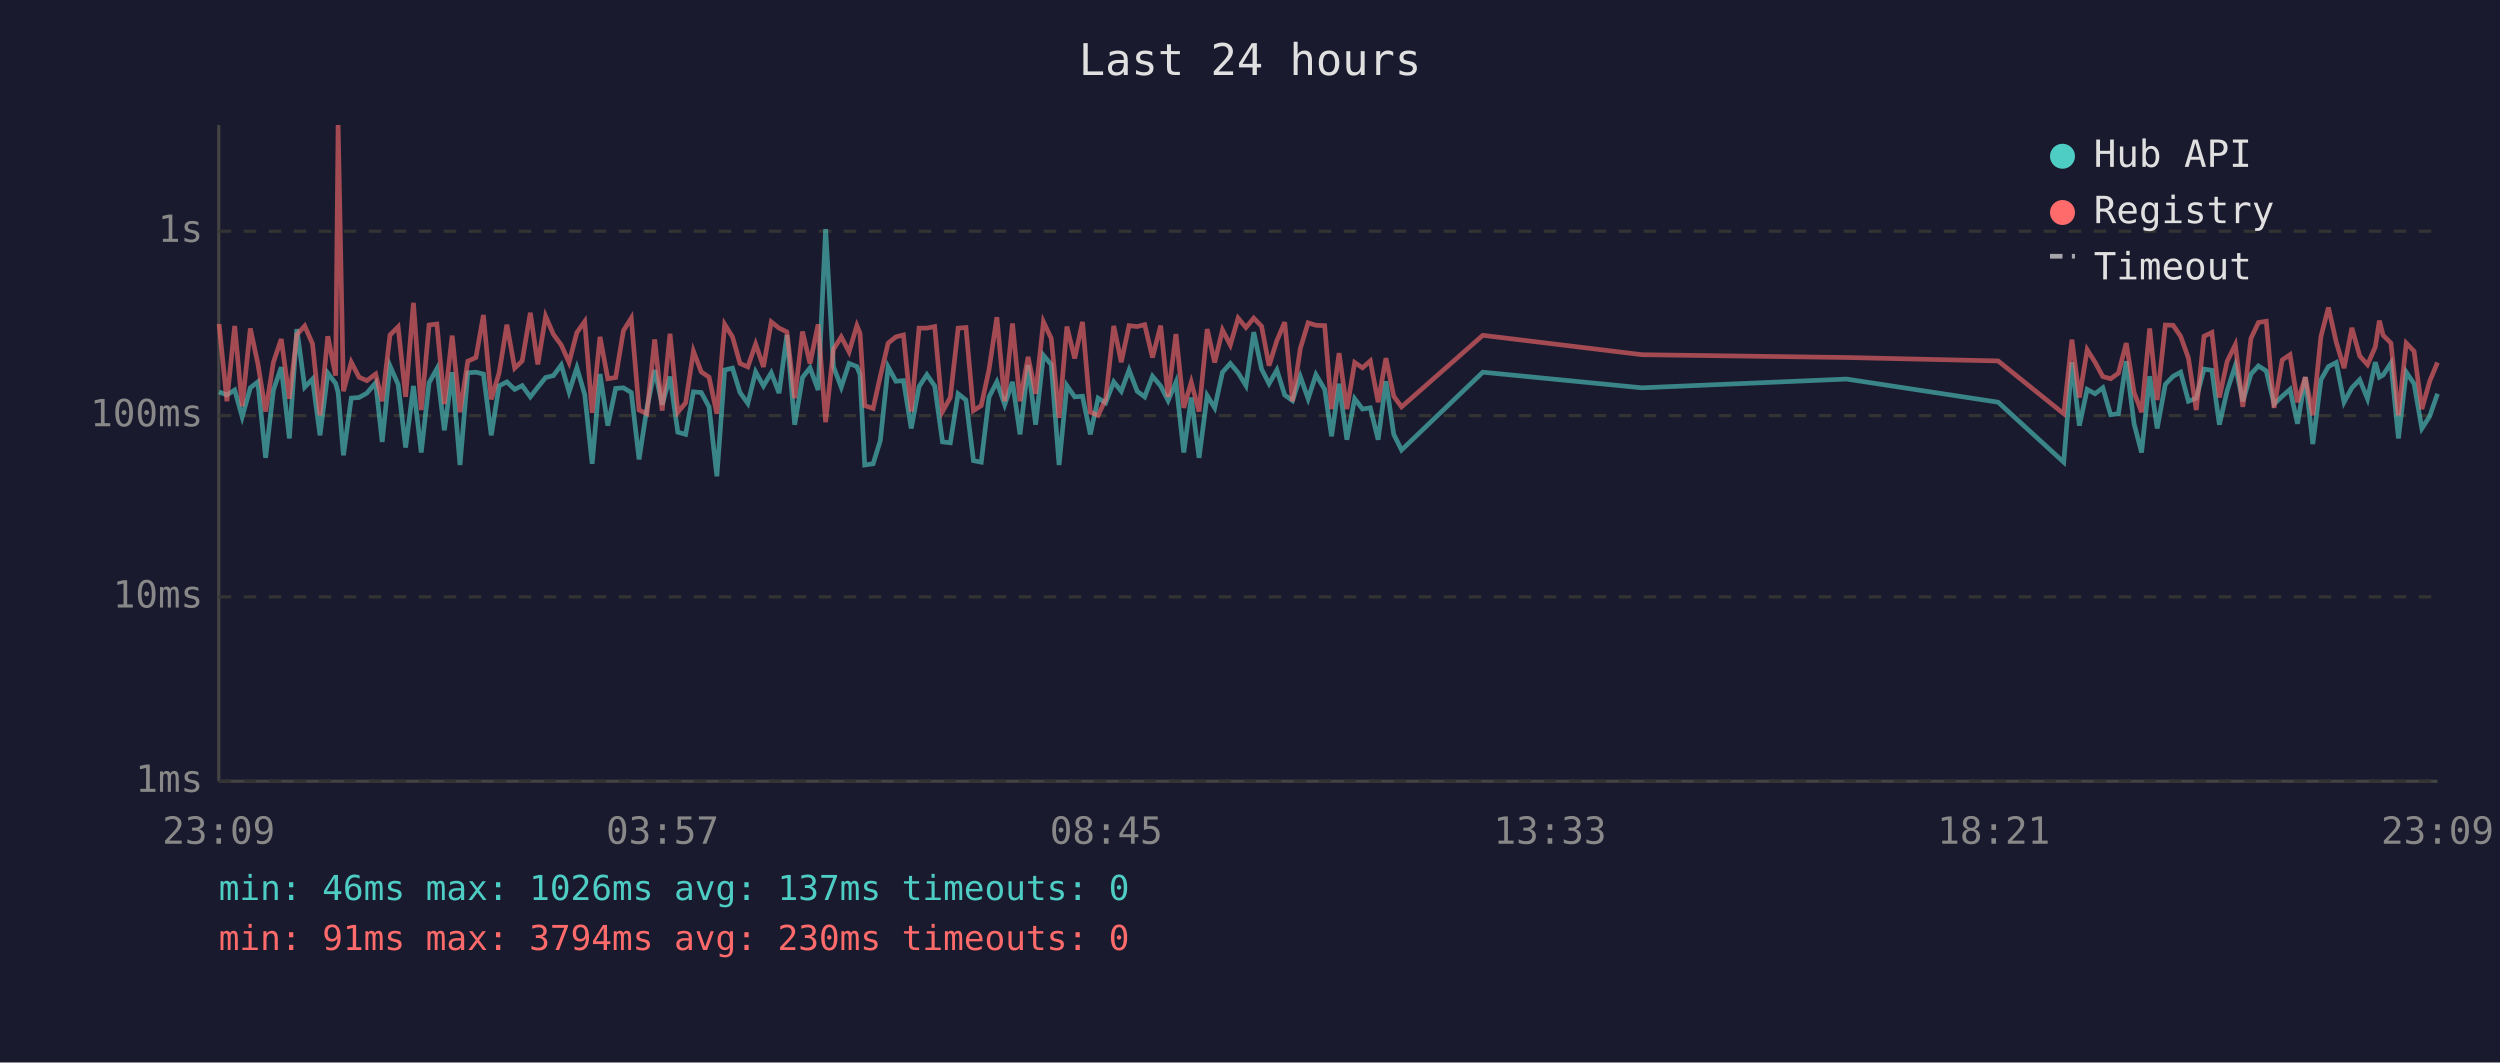
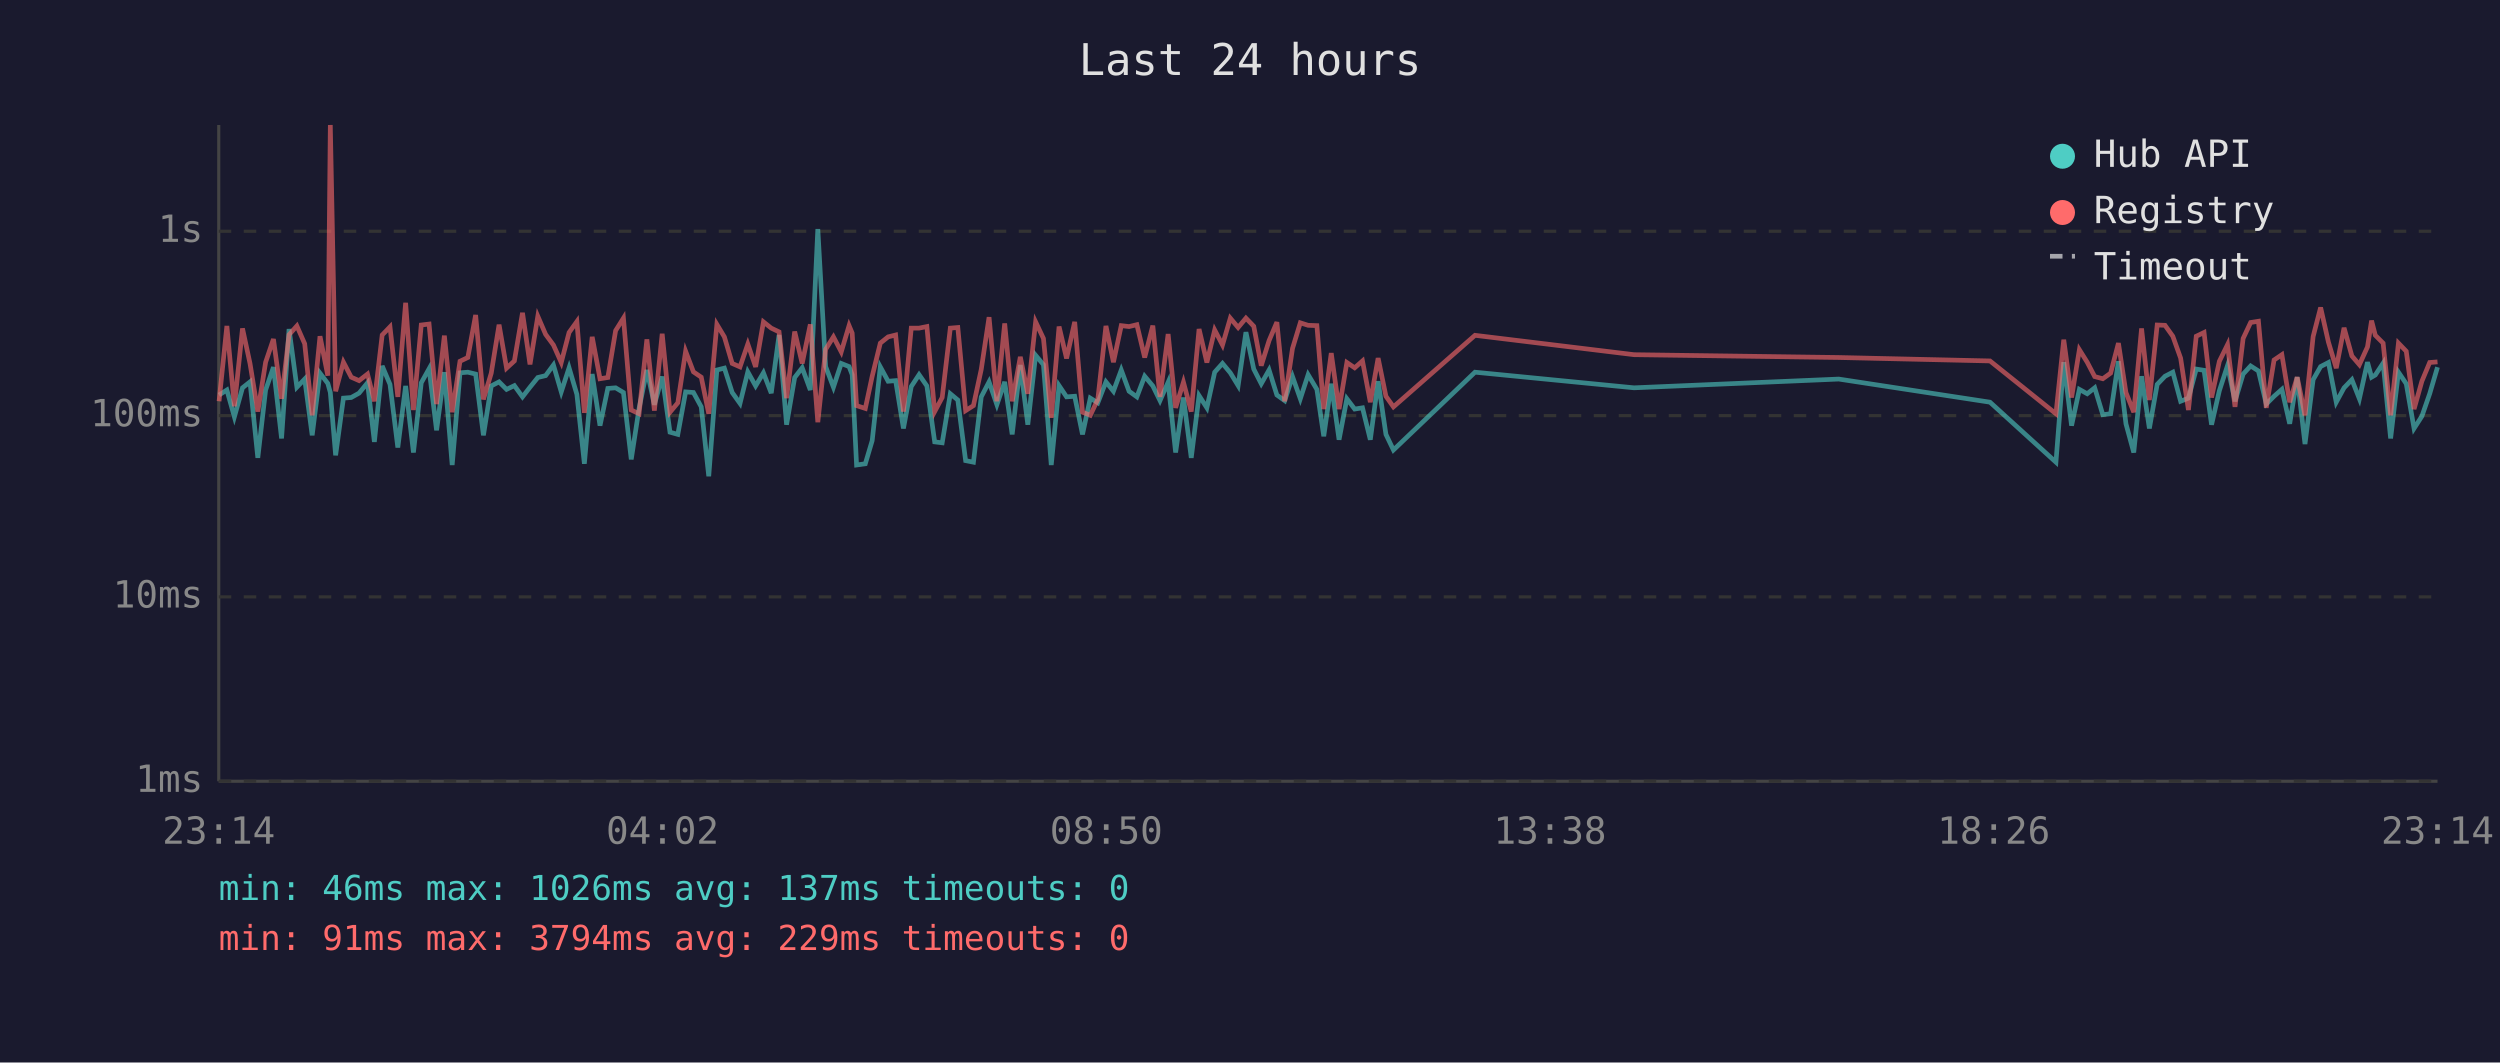
<svg xmlns="http://www.w3.org/2000/svg" viewBox="0 0 800 340" font-family="monospace" font-size="12">
  <rect width="800" height="340" fill="#1a1a2e" />
  <text x="400" y="24" fill="#e0e0e0" font-size="14" text-anchor="middle">Last 24 hours</text>
  <line x1="70" y1="40" x2="70" y2="250" stroke="#444" stroke-width="1" />
  <line x1="70" y1="250" x2="780" y2="250" stroke="#444" stroke-width="1" />
  <line x1="70" y1="250" x2="780" y2="250" stroke="#333" stroke-width="1" stroke-dasharray="4" />
  <text x="65" y="250" fill="#888" text-anchor="end" dominant-baseline="middle">1ms</text>
  <line x1="70" y1="191" x2="780" y2="191" stroke="#333" stroke-width="1" stroke-dasharray="4" />
  <text x="65" y="191" fill="#888" text-anchor="end" dominant-baseline="middle">10ms</text>
  <line x1="70" y1="133" x2="780" y2="133" stroke="#333" stroke-width="1" stroke-dasharray="4" />
  <text x="65" y="133" fill="#888" text-anchor="end" dominant-baseline="middle">100ms</text>
  <line x1="70" y1="74" x2="780" y2="74" stroke="#333" stroke-width="1" stroke-dasharray="4" />
  <text x="65" y="74" fill="#888" text-anchor="end" dominant-baseline="middle">1s</text>
-   <text x="70" y="270" fill="#888" text-anchor="middle">23:09</text>
-   <text x="212" y="270" fill="#888" text-anchor="middle">03:57</text>
-   <text x="354" y="270" fill="#888" text-anchor="middle">08:45</text>
-   <text x="496" y="270" fill="#888" text-anchor="middle">13:33</text>
-   <text x="638" y="270" fill="#888" text-anchor="middle">18:21</text>
-   <text x="780" y="270" fill="#888" text-anchor="middle">23:09</text>
-   <polyline points="70.1,125.4 72.6,126.4 75.1,124.8 77.5,133.4 80.1,124.1 82.5,122.2 85.0,146.5 87.5,124.8 90.0,117.5 92.6,140.3 95.0,105.3 97.5,123.9 100.0,121.3 102.4,139.3 104.9,119.4 107.4,122.7 108.2,125.6 109.9,145.7 112.4,127.4 114.9,127.2 117.4,125.8 120.2,122.5 122.3,141.4 124.8,117.1 127.4,123.0 129.8,143.2 132.3,123.5 134.8,144.8 137.3,122.5 139.8,118.0 142.2,137.7 144.7,119.1 147.2,148.8 149.7,119.3 152.3,119.1 154.7,119.7 157.2,139.3 159.7,123.5 162.2,122.2 164.7,124.6 167.1,123.4 169.7,127.0 172.1,123.9 174.6,120.8 177.1,120.2 179.6,116.8 182.1,125.4 184.6,117.7 187.1,126.2 189.5,148.4 192.0,119.7 194.5,136.2 197.0,124.3 199.5,124.1 202.0,125.6 204.5,147.0 207.0,130.7 209.5,118.4 211.9,129.5 214.4,120.5 216.9,138.3 219.4,139.0 221.9,125.4 224.4,125.6 226.9,130.2 229.4,152.4 231.9,118.4 234.4,117.8 236.8,125.6 239.3,129.1 241.8,119.0 244.3,123.5 246.8,119.3 249.3,125.8 251.8,107.2 254.3,135.9 256.8,120.8 259.2,117.7 261.8,124.8 264.2,73.3 266.7,117.3 269.2,123.9 271.7,116.3 274.2,117.3 275.2,119.9 276.7,148.8 279.4,148.4 281.7,141.0 284.2,117.4 286.7,122.0 289.1,121.8 291.6,137.1 294.1,123.7 296.6,119.9 299.1,123.5 301.6,141.4 304.1,141.7 306.6,126.0 309.1,128.0 311.5,147.4 314.0,147.9 316.5,127.0 319.0,122.2 321.5,129.5 324.0,122.2 326.4,139.0 329.0,116.8 331.4,135.9 333.9,113.7 336.4,116.7 338.9,148.8 341.4,123.4 343.9,127.0 346.4,126.8 348.9,139.0 351.4,127.4 353.8,128.9 356.4,122.2 358.8,125.2 361.3,118.4 363.9,125.2 366.3,127.0 368.8,120.4 371.4,123.5 373.8,128.2 376.3,122.3 378.8,144.8 381.2,127.2 383.7,146.5 386.3,126.6 388.7,130.5 391.2,119.1 393.7,116.3 396.2,119.3 398.7,123.4 401.2,106.3 403.7,118.1 406.1,122.8 408.6,118.4 411.1,126.4 413.6,128.2 416.1,120.5 418.6,127.6 421.1,119.9 423.9,124.6 426.1,139.6 428.5,122.8 431.0,140.7 433.5,127.6 436.0,130.9 438.5,130.5 441.0,140.7 443.5,122.0 446.0,139.0 448.5,144.0 474.5,119.1 525.4,124.1 590.9,121.3 639.4,128.7 660.4,147.9 663.0,115.9 665.4,136.2 667.9,124.6 670.4,126.0 672.9,124.1 675.4,132.7 677.9,132.4 680.4,115.6 682.9,135.6 685.3,144.8 687.9,120.4 690.3,137.1 692.9,123.0 695.4,120.4 697.8,119.1 700.3,128.4 702.8,127.4 705.3,118.1 707.8,118.5 710.2,135.9 712.7,125.0 715.3,117.0 717.7,128.4 720.3,119.7 722.7,117.1 725.2,118.7 727.7,129.3 730.3,126.8 732.8,124.6 735.2,135.6 737.7,120.7 740.1,142.1 742.7,121.5 745.1,117.3 747.6,116.0 750.1,128.7 752.6,124.1 755.1,121.5 757.6,127.6 760.1,115.9 761.4,120.7 762.6,120.0 765.1,116.2 767.5,140.3 770.0,119.1 772.5,122.8 775.0,137.1 777.5,133.2 780.0,126.0" fill="none" stroke="#4ecdc4" stroke-width="1.5" opacity="0.6" />
-   <polyline points="70.1,103.7 72.6,128.4 75.1,104.3 77.5,130.0 80.1,105.1 82.5,116.3 85.0,131.7 87.5,115.9 90.0,108.5 92.6,127.6 95.0,107.1 97.5,104.3 100.0,110.0 102.4,132.9 104.9,107.6 107.4,120.2 108.2,40.0 109.9,125.2 112.4,115.9 114.9,120.7 117.4,121.8 120.2,119.7 122.3,128.4 124.8,107.2 127.4,104.6 129.8,127.0 132.3,96.9 134.8,131.2 137.3,104.0 139.8,103.7 142.2,129.3 144.7,107.4 147.2,131.9 149.7,115.6 152.3,114.4 154.7,100.8 157.2,127.8 159.7,119.4 162.2,103.9 164.7,117.8 167.1,115.5 169.7,100.1 172.1,116.6 174.6,101.2 177.1,107.0 179.6,110.4 182.1,116.0 184.6,106.4 187.1,102.9 189.5,132.1 192.0,107.8 194.5,121.2 197.0,120.8 199.5,105.8 202.0,101.8 204.5,131.2 207.0,132.4 209.5,108.6 211.9,131.4 214.4,106.8 216.9,131.9 219.4,128.9 221.9,112.4 224.4,119.0 226.9,120.7 229.4,132.4 231.9,103.8 234.4,107.8 236.8,116.3 239.3,117.4 241.8,110.1 244.3,117.4 246.8,103.0 249.3,105.0 251.8,106.2 254.3,127.4 256.8,106.1 259.2,116.3 261.8,103.8 264.2,135.1 266.7,111.8 269.2,107.8 271.7,112.6 274.2,104.2 275.2,106.6 276.7,129.8 279.4,130.7 281.7,120.4 284.2,109.8 286.7,107.8 289.1,107.2 291.6,131.7 294.1,105.0 296.6,105.0 299.1,104.5 301.6,131.7 304.1,127.2 306.6,105.0 309.1,104.8 311.5,131.4 314.0,129.8 316.5,118.2 319.0,101.5 321.5,128.4 324.0,103.5 326.4,128.4 329.0,114.2 331.4,126.0 333.9,103.0 336.4,108.3 338.9,133.7 341.4,104.5 343.9,114.7 346.4,103.0 348.9,131.9 351.4,132.9 353.8,127.8 356.4,104.3 358.8,115.9 361.3,104.2 363.9,104.5 366.3,103.9 368.8,114.4 371.4,104.2 373.8,127.0 376.3,106.9 378.8,130.5 381.2,122.3 383.7,131.7 386.3,105.3 388.7,116.0 391.2,105.6 393.7,110.4 396.2,101.8 398.7,104.8 401.2,101.8 403.7,104.4 406.1,117.0 408.6,109.0 411.1,103.1 413.6,128.4 416.1,111.5 418.6,103.3 421.1,104.1 423.9,104.2 426.1,130.9 428.5,113.0 431.0,130.9 433.5,116.0 436.0,117.7 438.5,115.5 441.0,128.7 443.5,114.6 446.0,126.8 448.5,130.2 474.5,107.3 525.4,113.5 590.9,114.4 639.4,115.5 660.4,132.4 663.0,108.7 665.4,127.2 667.9,111.9 670.4,115.9 672.9,120.5 675.4,121.2 677.9,119.4 680.4,109.8 682.9,125.6 685.3,131.9 687.9,105.1 690.3,128.0 692.9,104.0 695.4,104.1 697.8,107.6 700.3,114.6 702.8,131.2 705.3,107.6 707.8,106.4 710.2,127.2 712.7,115.6 715.3,110.3 717.7,130.2 720.3,108.3 722.7,103.2 725.2,102.8 727.7,130.5 730.3,115.2 732.8,113.5 735.2,128.7 737.7,120.7 740.1,132.9 742.7,107.7 745.1,98.4 747.6,109.5 750.1,117.8 752.6,104.9 755.1,113.9 757.6,116.7 760.1,111.0 761.4,102.6 762.6,107.3 765.1,109.8 767.5,132.9 770.0,109.8 772.5,112.4 775.0,130.9 777.5,122.0 780.0,116.0" fill="none" stroke="#ff6b6b" stroke-width="1.5" opacity="0.6" />
+   <text x="70" y="270" fill="#888" text-anchor="middle">23:14</text>
+   <text x="212" y="270" fill="#888" text-anchor="middle">04:02</text>
+   <text x="354" y="270" fill="#888" text-anchor="middle">08:50</text>
+   <text x="496" y="270" fill="#888" text-anchor="middle">13:38</text>
+   <text x="638" y="270" fill="#888" text-anchor="middle">18:26</text>
+   <text x="780" y="270" fill="#888" text-anchor="middle">23:14</text>
+   <polyline points="70.1,126.4 72.6,124.8 75.0,133.4 77.6,124.1 80.0,122.2 82.5,146.5 85.0,124.8 87.5,117.5 90.1,140.3 92.5,105.3 95.0,123.9 97.5,121.3 99.9,139.3 102.4,119.4 104.9,122.7 105.7,125.6 107.4,145.7 109.9,127.4 112.4,127.2 114.9,125.8 117.6,122.5 119.8,141.4 122.3,117.1 124.8,123.0 127.3,143.2 129.8,123.5 132.3,144.8 134.8,122.5 137.3,118.0 139.7,137.7 142.2,119.1 144.7,148.8 147.2,119.3 149.7,119.1 152.2,119.7 154.7,139.3 157.2,123.5 159.7,122.2 162.1,124.6 164.6,123.4 167.2,127.0 169.6,123.9 172.1,120.8 174.6,120.2 177.1,116.8 179.6,125.4 182.1,117.7 184.6,126.2 187.0,148.4 189.5,119.7 192.0,136.2 194.5,124.3 197.0,124.1 199.5,125.6 202.0,147.0 204.5,130.7 207.0,118.4 209.4,129.5 211.9,120.5 214.4,138.3 216.9,139.0 219.4,125.4 221.9,125.6 224.4,130.2 226.8,152.4 229.4,118.4 231.8,117.8 234.3,125.6 236.8,129.1 239.3,119.0 241.8,123.5 244.3,119.3 246.8,125.8 249.3,107.2 251.7,135.9 254.3,120.8 256.7,117.7 259.3,124.8 261.7,73.3 264.2,117.3 266.7,123.9 269.2,116.3 271.7,117.3 272.7,119.9 274.1,148.8 276.9,148.4 279.1,141.0 281.7,117.4 284.2,122.0 286.6,121.8 289.1,137.1 291.6,123.7 294.1,119.9 296.6,123.5 299.1,141.4 301.5,141.7 304.1,126.0 306.5,128.0 309.0,147.4 311.5,147.9 314.0,127.0 316.5,122.2 319.0,129.5 321.5,122.2 323.9,139.0 326.5,116.8 328.9,135.9 331.4,113.7 333.9,116.7 336.4,148.8 338.9,123.4 341.3,127.0 343.9,126.8 346.4,139.0 348.9,127.4 351.3,128.9 353.9,122.2 356.3,125.2 358.8,118.4 361.3,125.2 363.8,127.0 366.3,120.4 368.9,123.5 371.2,128.2 373.8,122.3 376.2,144.8 378.7,127.2 381.2,146.5 383.7,126.6 386.2,130.5 388.7,119.1 391.2,116.3 393.7,119.3 396.2,123.4 398.7,106.3 401.2,118.1 403.6,122.8 406.1,118.4 408.6,126.4 411.1,128.2 413.6,120.5 416.1,127.6 418.6,119.9 421.4,124.6 423.6,139.6 426.0,122.8 428.5,140.7 431.0,127.6 433.5,130.9 436.0,130.5 438.5,140.7 441.0,122.0 443.5,139.0 445.9,144.0 472.0,119.1 522.9,124.1 588.4,121.3 636.8,128.7 657.9,147.9 660.4,115.9 662.9,136.2 665.4,124.6 667.9,126.0 670.3,124.1 672.9,132.7 675.4,132.4 677.9,115.6 680.3,135.6 682.8,144.8 685.3,120.4 687.8,137.1 690.3,123.0 692.8,120.4 695.3,119.1 697.8,128.4 700.3,127.4 702.8,118.1 705.3,118.5 707.7,135.9 710.2,125.0 712.8,117.0 715.2,128.4 717.8,119.7 720.2,117.1 722.7,118.7 725.2,129.3 727.7,126.8 730.2,124.6 732.7,135.6 735.1,120.7 737.6,142.1 740.2,121.5 742.6,117.3 745.1,116.0 747.6,128.7 750.1,124.1 752.6,121.5 755.0,127.6 757.6,115.9 758.9,120.7 760.1,120.0 762.6,116.2 765.0,140.3 767.5,119.1 770.0,122.8 772.5,137.1 775.0,133.2 777.5,126.0 780.0,117.5" fill="none" stroke="#4ecdc4" stroke-width="1.5" opacity="0.6" />
+   <polyline points="70.1,128.4 72.6,104.3 75.0,130.0 77.6,105.1 80.0,116.3 82.5,131.7 85.0,115.9 87.5,108.5 90.1,127.6 92.5,107.1 95.0,104.3 97.5,110.0 99.9,132.9 102.4,107.6 104.9,120.2 105.7,40.0 107.4,125.2 109.9,115.9 112.4,120.7 114.9,121.8 117.6,119.7 119.8,128.4 122.3,107.2 124.8,104.6 127.3,127.0 129.8,96.9 132.3,131.2 134.8,104.0 137.3,103.7 139.7,129.3 142.2,107.4 144.7,131.9 147.2,115.6 149.7,114.4 152.2,100.8 154.7,127.8 157.2,119.4 159.7,103.9 162.1,117.8 164.6,115.5 167.2,100.1 169.6,116.6 172.1,101.2 174.6,107.0 177.1,110.4 179.6,116.0 182.1,106.4 184.6,102.9 187.0,132.1 189.5,107.8 192.0,121.2 194.5,120.8 197.0,105.8 199.5,101.8 202.0,131.2 204.5,132.4 207.0,108.6 209.4,131.4 211.9,106.8 214.4,131.9 216.9,128.9 219.4,112.4 221.9,119.0 224.4,120.7 226.8,132.4 229.4,103.8 231.8,107.8 234.3,116.3 236.8,117.4 239.3,110.1 241.8,117.4 244.3,103.0 246.8,105.0 249.3,106.2 251.7,127.4 254.3,106.1 256.7,116.3 259.3,103.8 261.7,135.1 264.2,111.8 266.7,107.8 269.2,112.6 271.7,104.2 272.7,106.6 274.1,129.8 276.9,130.7 279.1,120.4 281.7,109.8 284.2,107.8 286.6,107.2 289.1,131.7 291.6,105.0 294.1,105.0 296.6,104.5 299.1,131.7 301.5,127.2 304.1,105.0 306.5,104.8 309.0,131.4 311.5,129.8 314.0,118.2 316.5,101.5 319.0,128.4 321.5,103.5 323.9,128.4 326.5,114.2 328.9,126.0 331.4,103.0 333.9,108.3 336.4,133.7 338.9,104.5 341.3,114.7 343.9,103.0 346.4,131.9 348.9,132.9 351.3,127.8 353.9,104.3 356.3,115.9 358.8,104.2 361.3,104.5 363.8,103.9 366.3,114.4 368.9,104.2 371.2,127.0 373.8,106.9 376.2,130.5 378.7,122.3 381.2,131.7 383.7,105.3 386.2,116.0 388.7,105.6 391.2,110.4 393.7,101.8 396.2,104.8 398.7,101.8 401.2,104.4 403.6,117.0 406.1,109.0 408.6,103.1 411.1,128.4 413.6,111.5 416.1,103.3 418.6,104.1 421.4,104.2 423.6,130.9 426.0,113.0 428.5,130.9 431.0,116.0 433.5,117.7 436.0,115.5 438.5,128.7 441.0,114.6 443.5,126.8 445.9,130.2 472.0,107.3 522.9,113.5 588.4,114.4 636.8,115.5 657.9,132.4 660.4,108.7 662.9,127.2 665.4,111.9 667.9,115.9 670.3,120.5 672.9,121.2 675.4,119.4 677.9,109.8 680.3,125.6 682.8,131.9 685.3,105.1 687.8,128.0 690.3,104.0 692.8,104.1 695.3,107.6 697.8,114.6 700.3,131.2 702.8,107.6 705.3,106.4 707.7,127.2 710.2,115.6 712.8,110.3 715.2,130.2 717.8,108.3 720.2,103.2 722.7,102.8 725.2,130.5 727.7,115.2 730.2,113.5 732.7,128.7 735.1,120.7 737.6,132.9 740.2,107.7 742.6,98.4 745.1,109.5 747.6,117.8 750.1,104.9 752.6,113.9 755.0,116.7 757.6,111.0 758.9,102.6 760.1,107.3 762.6,109.8 765.0,132.9 767.5,109.8 770.0,112.4 772.5,130.9 775.0,122.0 777.5,116.0 780.0,115.8" fill="none" stroke="#ff6b6b" stroke-width="1.5" opacity="0.6" />
  <circle cx="660" cy="50" r="4" fill="#4ecdc4" />
  <text x="670" y="50" fill="#e0e0e0" dominant-baseline="middle">Hub API</text>
  <circle cx="660" cy="68" r="4" fill="#ff6b6b" />
  <text x="670" y="68" fill="#e0e0e0" dominant-baseline="middle">Registry</text>
  <line x1="656" y1="82" x2="664" y2="82" stroke="#e0e0e0" stroke-width="1.5" stroke-dasharray="4,3" opacity="0.7" />
  <text x="670" y="86" fill="#e0e0e0" dominant-baseline="middle">Timeout</text>
  <text x="70" y="288" fill="#4ecdc4" font-size="11">min: 46ms  max: 1026ms  avg: 137ms  timeouts: 0</text>
-   <text x="70" y="304" fill="#ff6b6b" font-size="11">min: 91ms  max: 3794ms  avg: 230ms  timeouts: 0</text>
+   <text x="70" y="304" fill="#ff6b6b" font-size="11">min: 91ms  max: 3794ms  avg: 229ms  timeouts: 0</text>
</svg>
